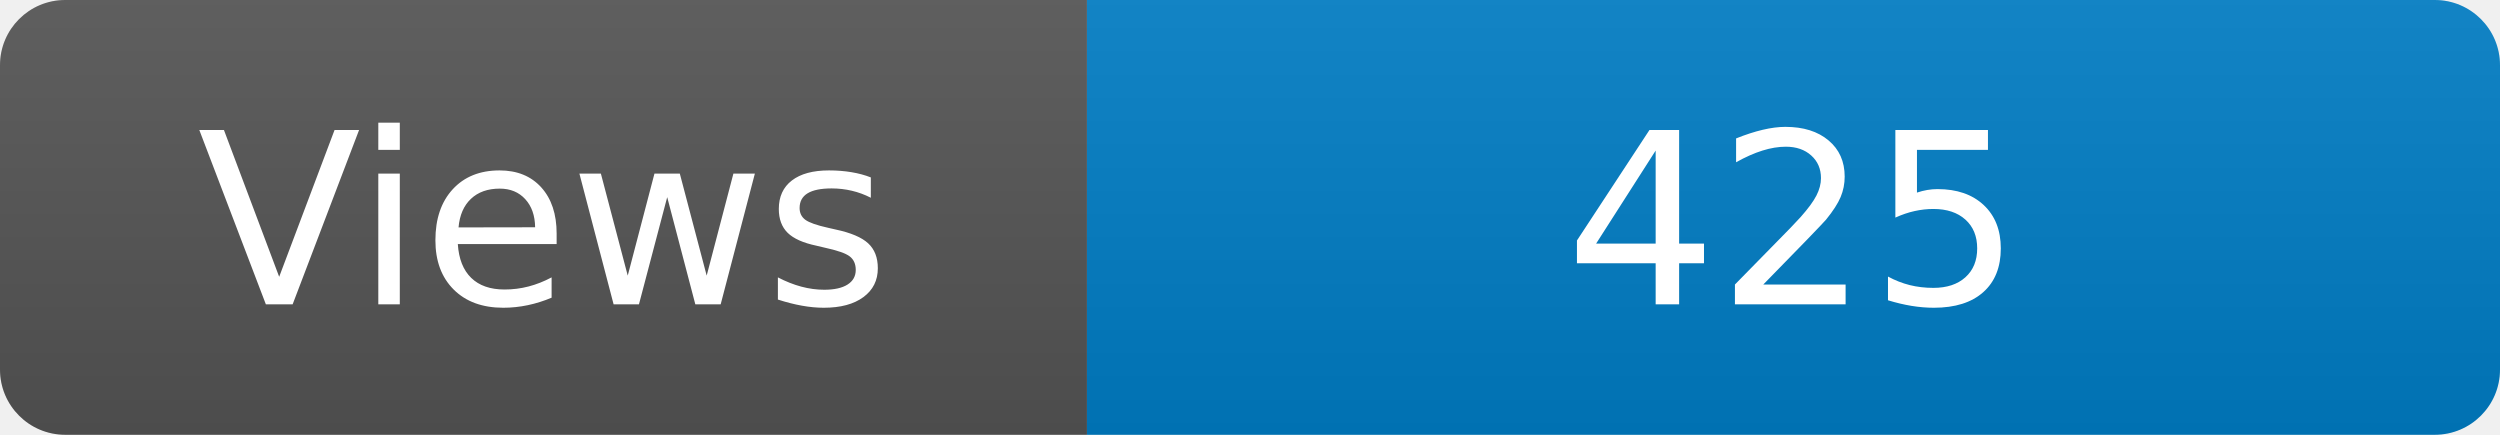
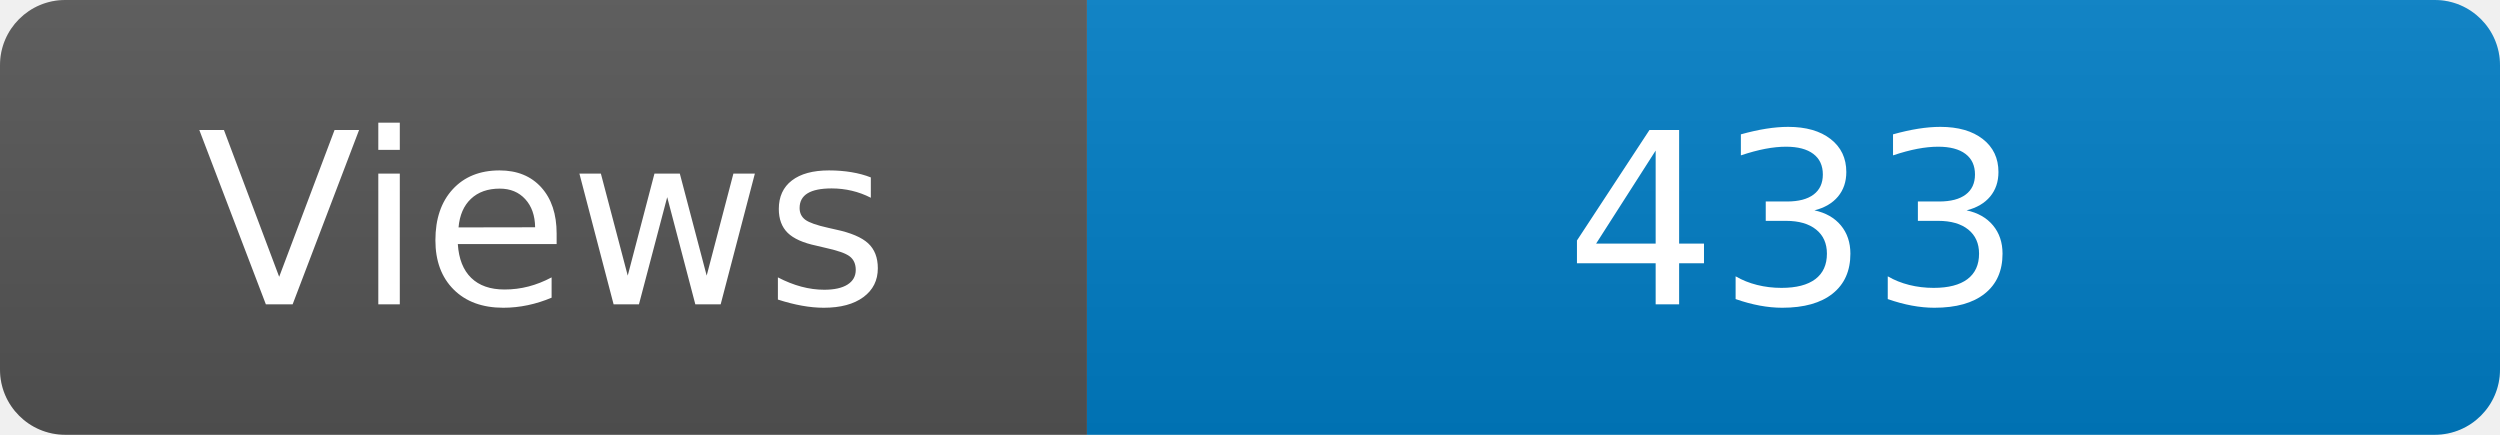
<svg xmlns="http://www.w3.org/2000/svg" width="115" height="20" role="img" aria-label="Maintained?: yes">
  <linearGradient id="s" x2="0" y2="100%">
    <stop offset="0" stop-color="#bbb" stop-opacity=".1" />
    <stop offset="1" stop-opacity=".1" />
  </linearGradient>
  <clipPath id="r">
    <rect width="115" height="20" rx="3" fill="#fff" />
  </clipPath>
  <g clip-path="url(#r)">
    <rect width="50" height="20" fill="#555" />
    <rect x="50" width="160" height="20" fill="#007ec6" />
    <rect width="115" height="20" fill="url(#s)" />
  </g>
  <g fill="#fff" text-anchor="middle" font-family="Verdana,Geneva,DejaVu Sans,sans-serif" font-size="110">
    <text x="250" y="140" transform="scale(.1)" fill="#fff">Views</text>
-     <text x="825" y="140" transform="scale(.1)" fill="#fff">425</text>
+     <text x="825" y="140" transform="scale(.1)" fill="#fff">433</text>
  </g>
</svg>
